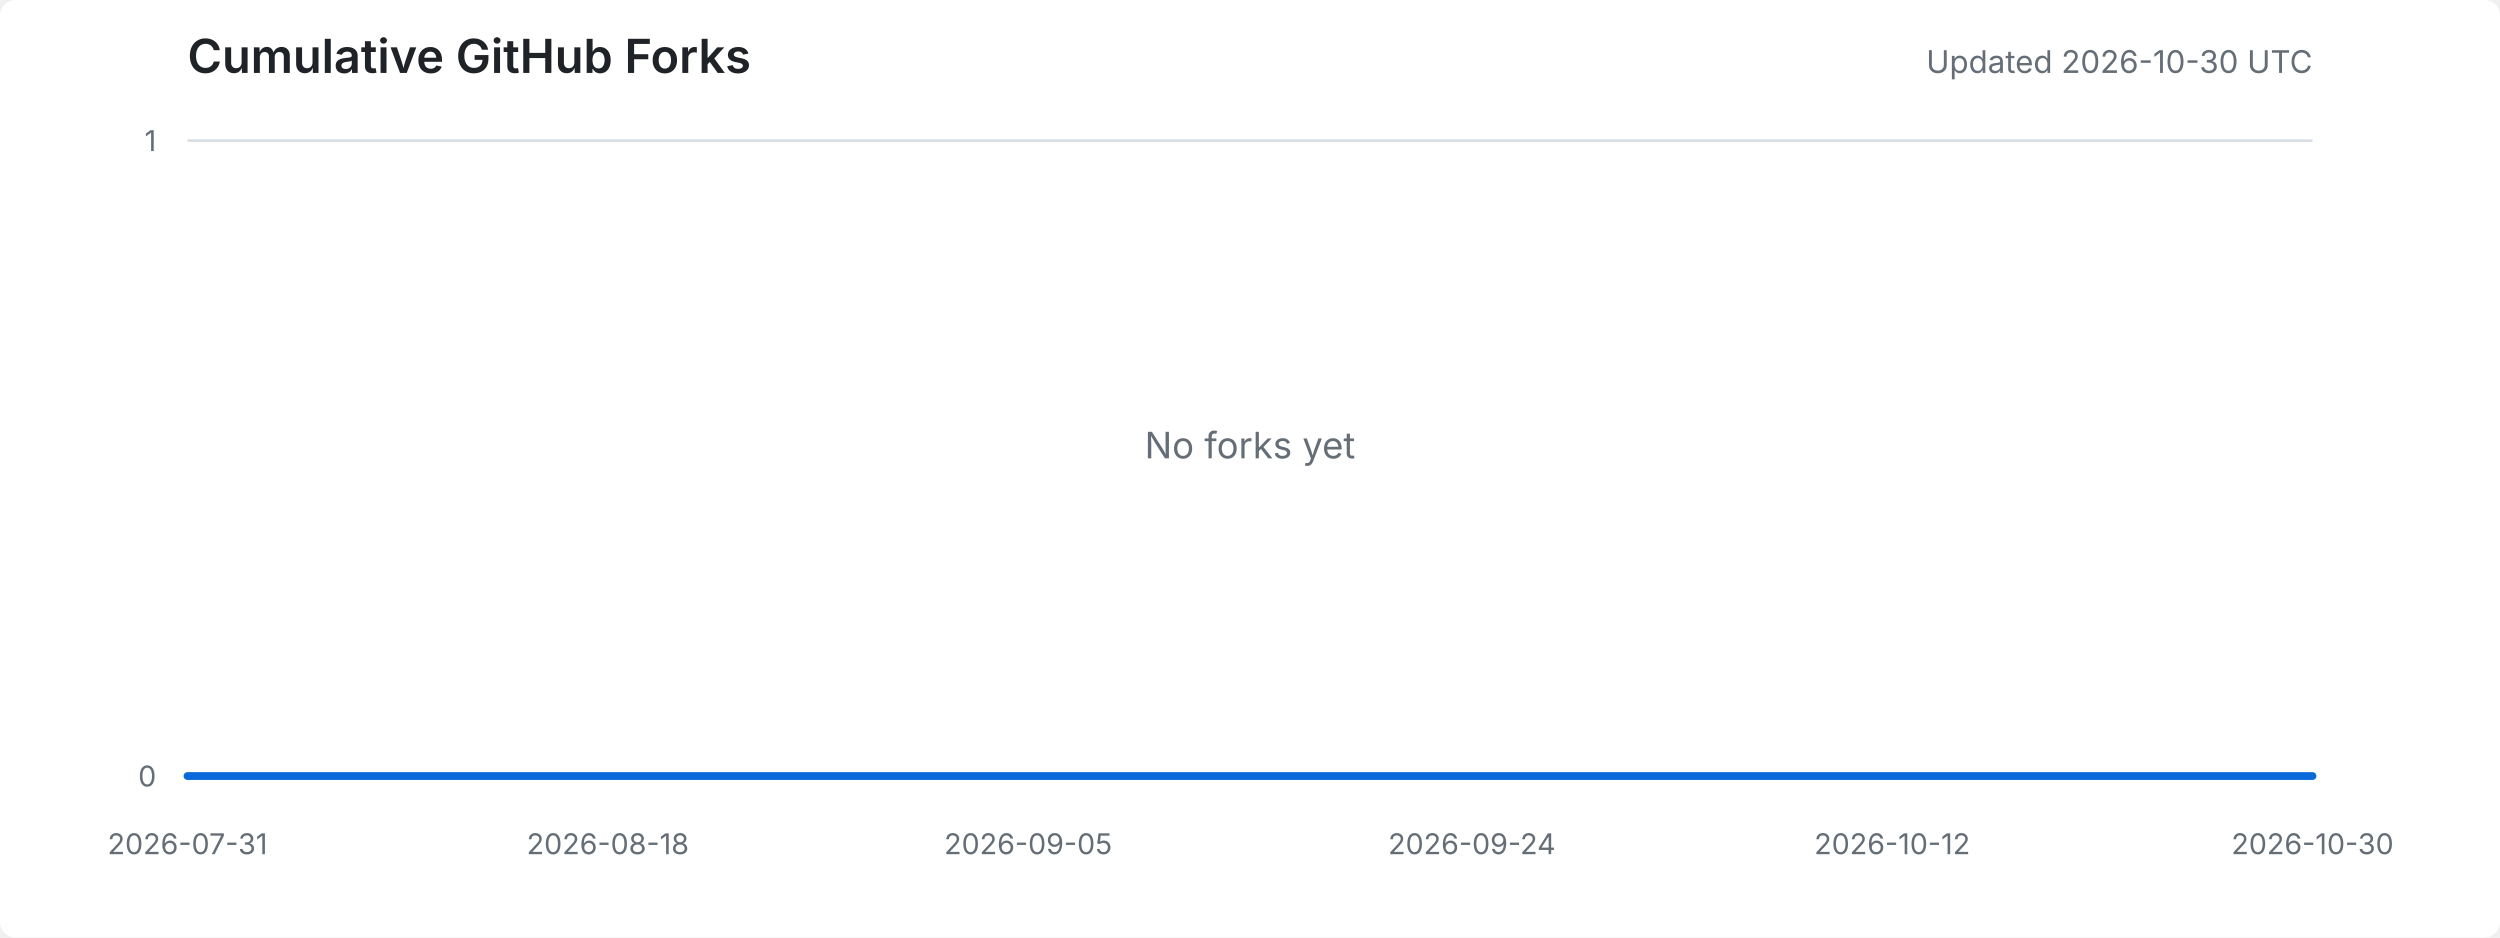
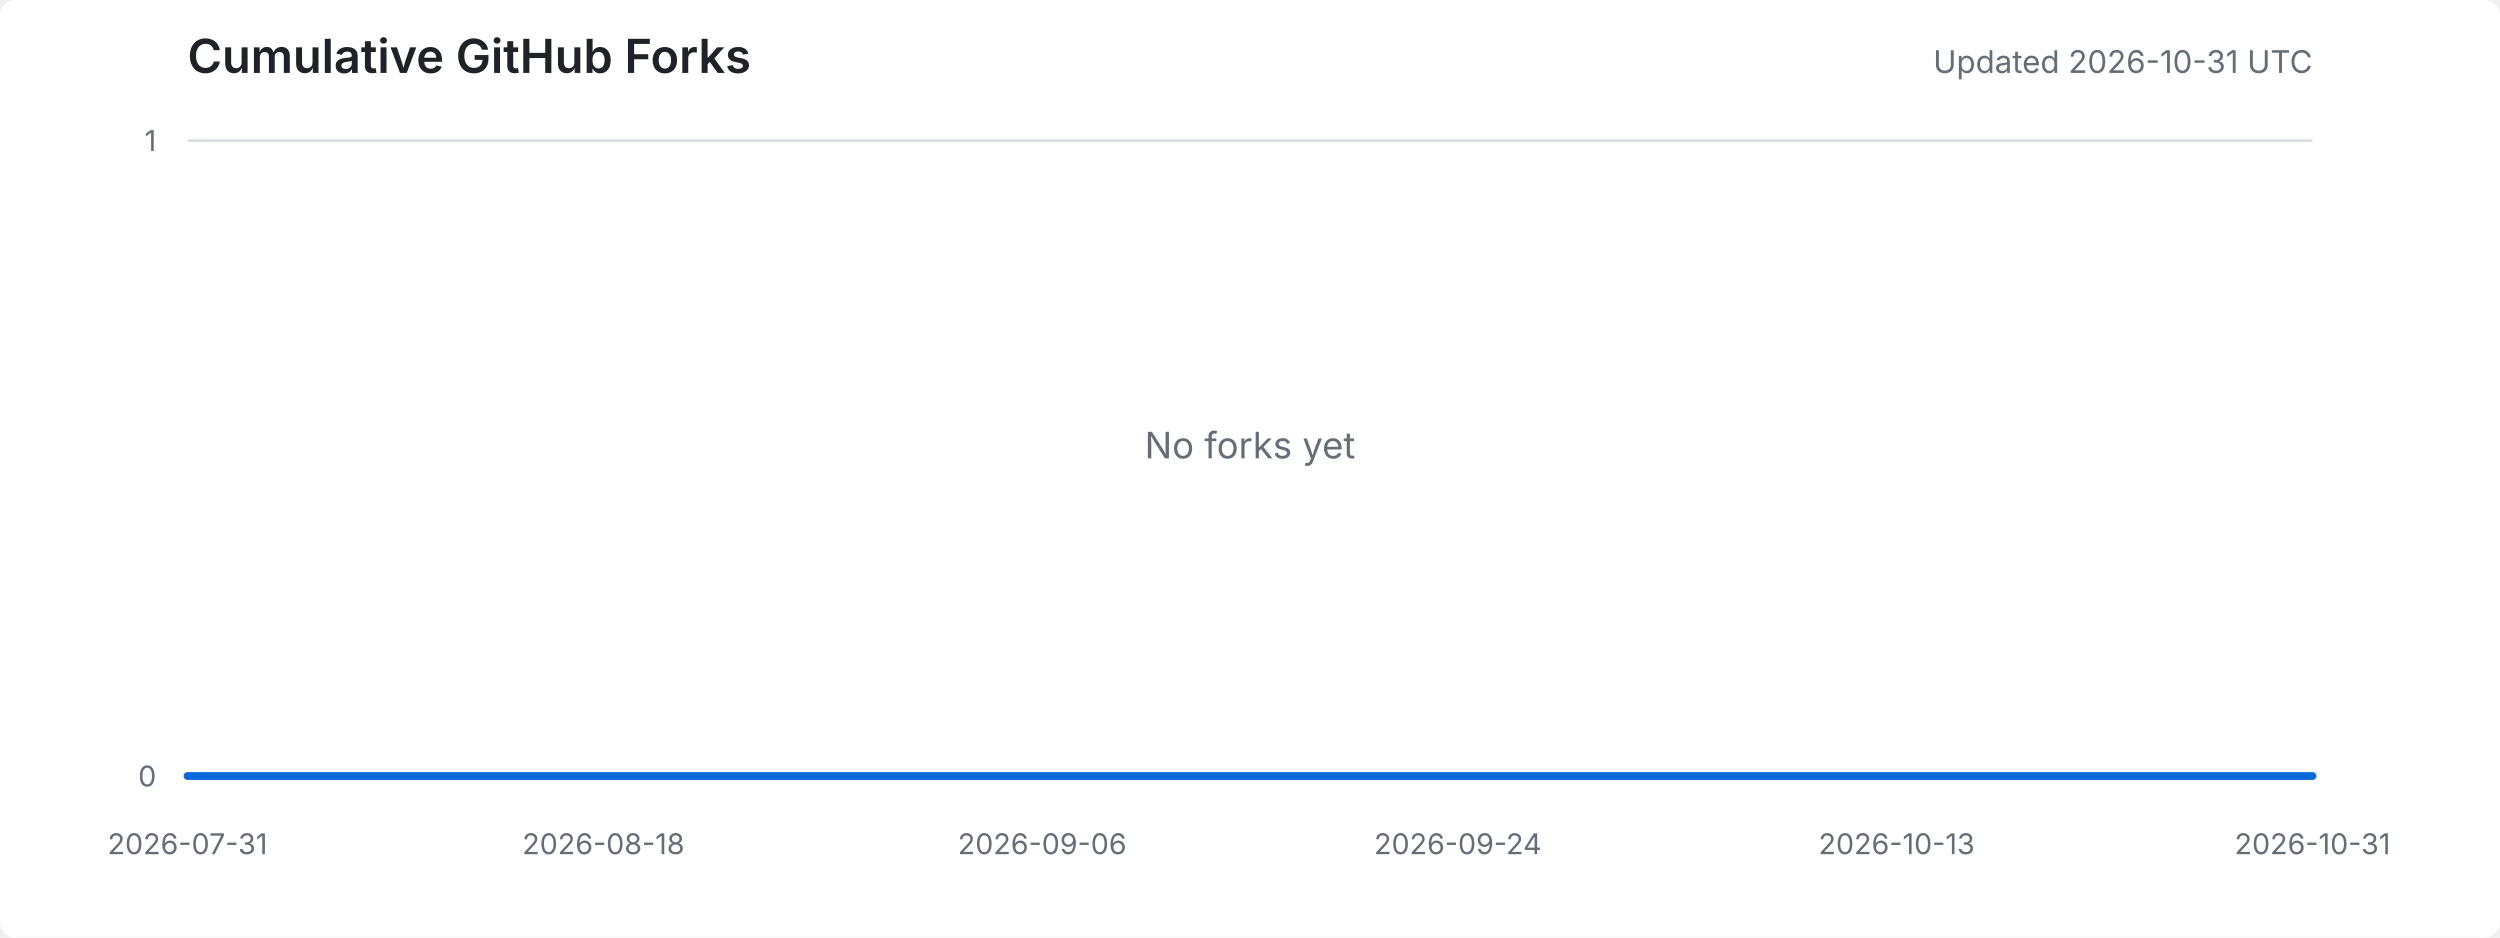
<svg xmlns="http://www.w3.org/2000/svg" width="960" height="360" viewBox="0 0 960 360" role="img" aria-labelledby="title desc">
  <style>
    .background { fill: #ffffff; }
    .title { fill: #1f2328; font: 600 18px -apple-system, BlinkMacSystemFont, "Segoe UI", sans-serif; }
    .meta { fill: #656d76; font: 12px -apple-system, BlinkMacSystemFont, "Segoe UI", sans-serif; }
    .axis-label { fill: #656d76; font: 11px -apple-system, BlinkMacSystemFont, "Segoe UI", sans-serif; }
    .grid { stroke: #d8dee4; stroke-width: 1; }
    .area { fill: #ddf4ff; }
    .line { fill: none; stroke: #0969da; stroke-width: 3; stroke-linejoin: round; stroke-linecap: round; }
    .empty { fill: #656d76; font: 14px -apple-system, BlinkMacSystemFont, "Segoe UI", sans-serif; }
    @media (prefers-color-scheme: dark) {
      .background { fill: #0d1117; }
      .title { fill: #e6edf3; }
      .meta, .axis-label, .empty { fill: #8d96a0; }
      .grid { stroke: #30363d; }
      .area { fill: #0c2d6b; }
      .line { stroke: #58a6ff; }
    }
  </style>
  <rect class="background" width="100%" height="100%" rx="6" />
  <text x="72" y="28" class="title">Cumulative GitHub Forks</text>
-   <text x="888" y="28" text-anchor="end" class="meta">Updated 2026-10-30 UTC</text>
+   <text x="888" y="28" text-anchor="end" class="meta">Updated 2026-10-31 UTC</text>
  <line x1="72" y1="298.0" x2="888" y2="298.0" class="grid" />
  <line x1="72" y1="54.0" x2="888" y2="54.0" class="grid" />
  <text x="60" y="302.0" text-anchor="end" class="axis-label">0</text>
  <text x="60" y="58.0" text-anchor="end" class="axis-label">1</text>
  <text x="72.0" y="328" text-anchor="middle" class="axis-label">2026-07-31</text>
-   <text x="233.4" y="328" text-anchor="middle" class="axis-label">2026-08-18</text>
-   <text x="394.8" y="328" text-anchor="middle" class="axis-label">2026-09-05</text>
-   <text x="565.2" y="328" text-anchor="middle" class="axis-label">2026-09-24</text>
-   <text x="726.6" y="328" text-anchor="middle" class="axis-label">2026-10-12</text>
-   <text x="888.0" y="328" text-anchor="middle" class="axis-label">2026-10-30</text>
-   <polygon points="72,298 72.0,298.0 81.0,298.0 89.9,298.0 98.9,298.0 107.9,298.0 116.8,298.0 125.8,298.0 134.8,298.0 143.7,298.0 152.7,298.0 161.7,298.0 170.6,298.0 179.6,298.0 188.6,298.0 197.5,298.0 206.5,298.0 215.5,298.0 224.4,298.0 233.4,298.0 242.4,298.0 251.3,298.0 260.3,298.0 269.3,298.0 278.2,298.0 287.2,298.0 296.2,298.0 305.1,298.0 314.1,298.0 323.1,298.0 332.0,298.0 341.0,298.0 350.0,298.0 358.9,298.0 367.9,298.0 376.9,298.0 385.8,298.0 394.8,298.0 403.8,298.0 412.7,298.0 421.7,298.0 430.7,298.0 439.6,298.0 448.6,298.0 457.6,298.0 466.5,298.0 475.5,298.0 484.5,298.0 493.5,298.0 502.4,298.0 511.4,298.0 520.4,298.0 529.3,298.0 538.3,298.0 547.3,298.0 556.2,298.0 565.2,298.0 574.2,298.0 583.1,298.0 592.1,298.0 601.1,298.0 610.0,298.0 619.0,298.0 628.0,298.0 636.9,298.0 645.9,298.0 654.9,298.0 663.8,298.0 672.8,298.0 681.8,298.0 690.7,298.0 699.7,298.0 708.7,298.0 717.6,298.0 726.6,298.0 735.6,298.0 744.5,298.0 753.5,298.0 762.5,298.0 771.4,298.0 780.4,298.0 789.4,298.0 798.3,298.0 807.3,298.0 816.3,298.0 825.2,298.0 834.2,298.0 843.2,298.0 852.1,298.0 861.1,298.0 870.1,298.0 879.0,298.0 888.0,298.0 888,298" class="area" />
-   <polyline points="72.0,298.0 81.0,298.0 89.9,298.0 98.9,298.0 107.9,298.0 116.8,298.0 125.8,298.0 134.8,298.0 143.7,298.0 152.7,298.0 161.7,298.0 170.6,298.0 179.6,298.0 188.6,298.0 197.5,298.0 206.5,298.0 215.5,298.0 224.4,298.0 233.4,298.0 242.4,298.0 251.3,298.0 260.3,298.0 269.3,298.0 278.2,298.0 287.2,298.0 296.2,298.0 305.1,298.0 314.1,298.0 323.1,298.0 332.0,298.0 341.0,298.0 350.0,298.0 358.9,298.0 367.9,298.0 376.9,298.0 385.8,298.0 394.8,298.0 403.8,298.0 412.7,298.0 421.7,298.0 430.7,298.0 439.6,298.0 448.6,298.0 457.6,298.0 466.5,298.0 475.5,298.0 484.5,298.0 493.5,298.0 502.4,298.0 511.4,298.0 520.4,298.0 529.3,298.0 538.3,298.0 547.3,298.0 556.2,298.0 565.2,298.0 574.2,298.0 583.1,298.0 592.1,298.0 601.1,298.0 610.0,298.0 619.0,298.0 628.0,298.0 636.9,298.0 645.9,298.0 654.9,298.0 663.8,298.0 672.8,298.0 681.8,298.0 690.7,298.0 699.7,298.0 708.7,298.0 717.6,298.0 726.6,298.0 735.6,298.0 744.5,298.0 753.5,298.0 762.5,298.0 771.4,298.0 780.4,298.0 789.4,298.0 798.3,298.0 807.3,298.0 816.3,298.0 825.2,298.0 834.2,298.0 843.2,298.0 852.1,298.0 861.1,298.0 870.1,298.0 879.0,298.0 888.0,298.0" class="line" />
+   <text x="231.7" y="328" text-anchor="middle" class="axis-label">2026-08-18</text>
+   <text x="400.2" y="328" text-anchor="middle" class="axis-label">2026-09-06</text>
+   <text x="559.8" y="328" text-anchor="middle" class="axis-label">2026-09-24</text>
+   <text x="728.3" y="328" text-anchor="middle" class="axis-label">2026-10-13</text>
+   <text x="888.0" y="328" text-anchor="middle" class="axis-label">2026-10-31</text>
+   <polygon points="72,298 72.0,298.0 80.9,298.0 89.7,298.0 98.6,298.0 107.5,298.0 116.3,298.0 125.2,298.0 134.1,298.0 143.0,298.0 151.8,298.0 160.7,298.0 169.6,298.0 178.4,298.0 187.3,298.0 196.2,298.0 205.0,298.0 213.9,298.0 222.8,298.0 231.7,298.0 240.5,298.0 249.4,298.0 258.3,298.0 267.1,298.0 276.0,298.0 284.9,298.0 293.7,298.0 302.6,298.0 311.5,298.0 320.3,298.0 329.2,298.0 338.1,298.0 347.0,298.0 355.8,298.0 364.7,298.0 373.6,298.0 382.4,298.0 391.3,298.0 400.2,298.0 409.0,298.0 417.9,298.0 426.8,298.0 435.7,298.0 444.5,298.0 453.4,298.0 462.3,298.0 471.1,298.0 480.0,298.0 488.9,298.0 497.7,298.0 506.6,298.0 515.5,298.0 524.3,298.0 533.2,298.0 542.1,298.0 551.0,298.0 559.8,298.0 568.7,298.0 577.6,298.0 586.4,298.0 595.3,298.0 604.2,298.0 613.0,298.0 621.9,298.0 630.8,298.0 639.7,298.0 648.5,298.0 657.4,298.0 666.3,298.0 675.1,298.0 684.0,298.0 692.9,298.0 701.7,298.0 710.6,298.0 719.5,298.0 728.3,298.0 737.2,298.0 746.1,298.0 755.0,298.0 763.8,298.0 772.7,298.0 781.6,298.0 790.4,298.0 799.3,298.0 808.2,298.0 817.0,298.0 825.9,298.0 834.8,298.0 843.7,298.0 852.5,298.0 861.4,298.0 870.3,298.0 879.1,298.0 888.0,298.0 888,298" class="area" />
+   <polyline points="72.0,298.0 80.9,298.0 89.7,298.0 98.6,298.0 107.5,298.0 116.3,298.0 125.2,298.0 134.1,298.0 143.0,298.0 151.8,298.0 160.7,298.0 169.6,298.0 178.4,298.0 187.3,298.0 196.2,298.0 205.0,298.0 213.9,298.0 222.8,298.0 231.7,298.0 240.5,298.0 249.4,298.0 258.3,298.0 267.1,298.0 276.0,298.0 284.9,298.0 293.7,298.0 302.6,298.0 311.5,298.0 320.3,298.0 329.2,298.0 338.1,298.0 347.0,298.0 355.8,298.0 364.7,298.0 373.6,298.0 382.4,298.0 391.3,298.0 400.2,298.0 409.0,298.0 417.9,298.0 426.8,298.0 435.7,298.0 444.5,298.0 453.4,298.0 462.3,298.0 471.1,298.0 480.0,298.0 488.9,298.0 497.7,298.0 506.6,298.0 515.5,298.0 524.3,298.0 533.2,298.0 542.1,298.0 551.0,298.0 559.8,298.0 568.7,298.0 577.6,298.0 586.4,298.0 595.3,298.0 604.2,298.0 613.0,298.0 621.9,298.0 630.8,298.0 639.7,298.0 648.5,298.0 657.4,298.0 666.3,298.0 675.1,298.0 684.0,298.0 692.9,298.0 701.7,298.0 710.6,298.0 719.5,298.0 728.3,298.0 737.2,298.0 746.1,298.0 755.0,298.0 763.8,298.0 772.7,298.0 781.6,298.0 790.4,298.0 799.3,298.0 808.2,298.0 817.0,298.0 825.9,298.0 834.8,298.0 843.7,298.0 852.5,298.0 861.4,298.0 870.3,298.0 879.1,298.0 888.0,298.0" class="line" />
  <text x="480.0" y="176.0" text-anchor="middle" class="empty">No forks yet</text>
</svg>
